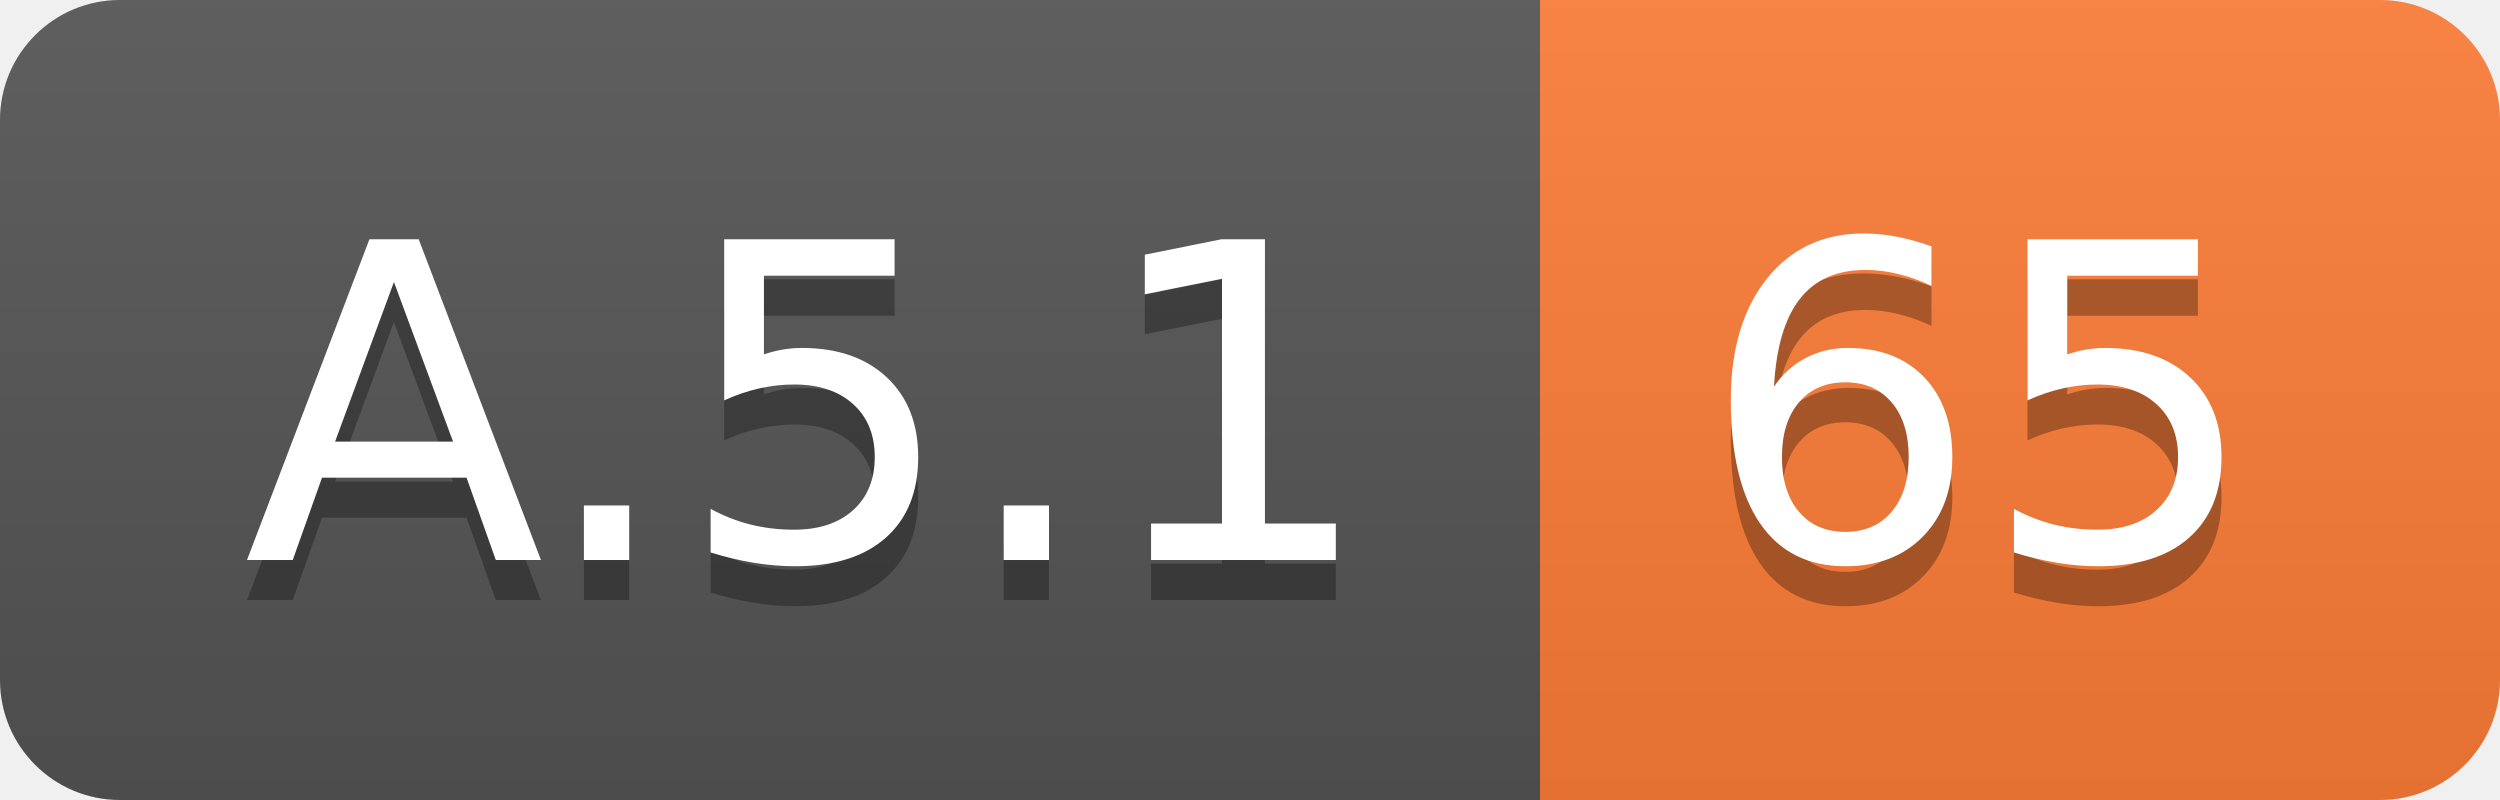
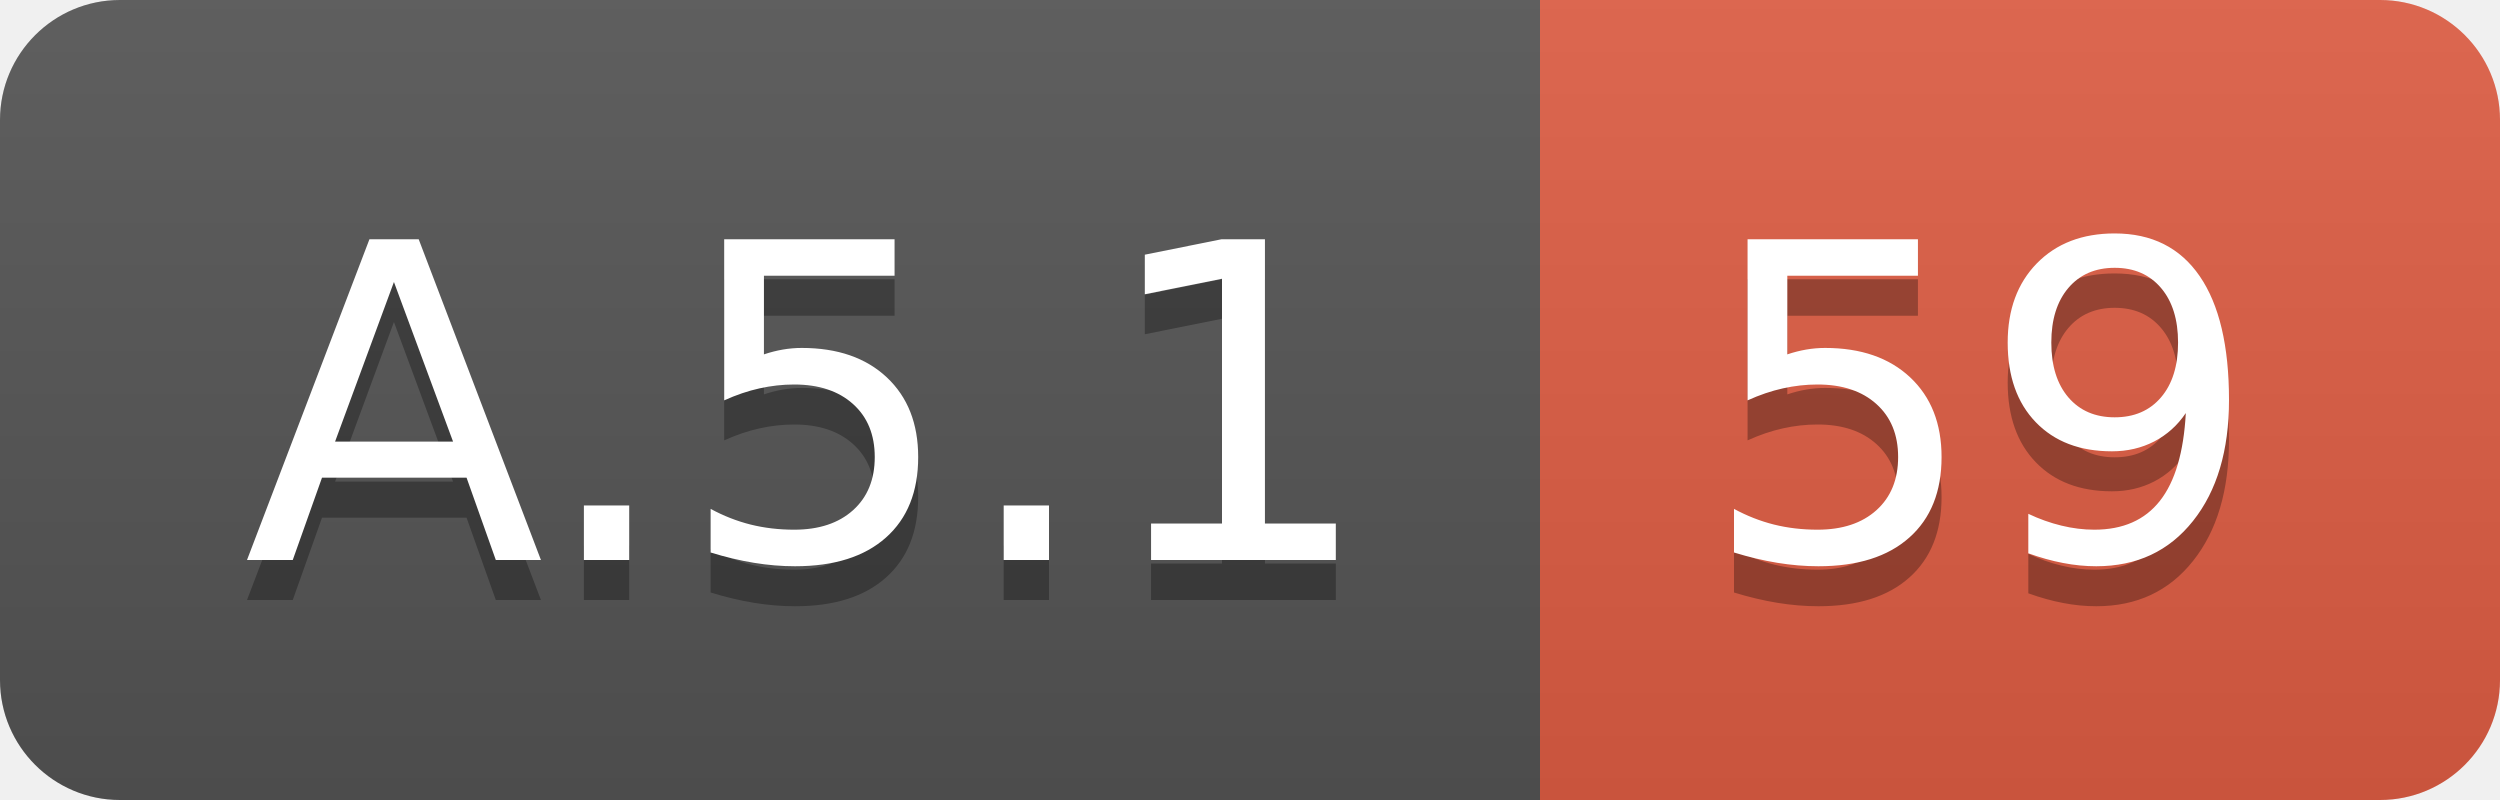
<svg xmlns="http://www.w3.org/2000/svg" width="62.5" height="20">
  <linearGradient id="smooth" x2="0" y2="100%">
    <stop offset="0" stop-color="#bbb" stop-opacity=".1" />
    <stop offset="1" stop-opacity=".1" />
  </linearGradient>
  <clipPath id="round">
    <rect width="62.5" height="20" rx="3" fill="#fff" />
  </clipPath>
  <g clip-path="url(#round)">
    <rect width="38.5" height="20" fill="#555" />
-     <rect x="38.5" width="24.0" height="20" fill="#fe7d37" />
+     <rect x="38.5" width="24.0" height="20" fill="#e05d44" />
    <rect width="62.5" height="20" fill="url(#smooth)" />
  </g>
  <g fill="#fff" text-anchor="middle" font-family="DejaVu Sans,Verdana,Geneva,sans-serif" font-size="110">
    <text x="202.5" y="150" fill="#010101" fill-opacity=".3" transform="scale(0.1)" textLength="285.0" lengthAdjust="spacing">A.5.1</text>
    <text x="202.5" y="140" transform="scale(0.1)" textLength="285.0" lengthAdjust="spacing">A.5.1</text>
-     <text x="495.0" y="150" fill="#010101" fill-opacity=".3" transform="scale(0.1)" textLength="140.0" lengthAdjust="spacing">65</text>
-     <text x="495.0" y="140" transform="scale(0.1)" textLength="140.0" lengthAdjust="spacing">65</text>
+     <text x="495.0" y="150" fill="#010101" fill-opacity=".3" transform="scale(0.1)" textLength="140.0" lengthAdjust="spacing">59</text>
+     <text x="495.0" y="140" transform="scale(0.1)" textLength="140.0" lengthAdjust="spacing">59</text>
  </g>
</svg>
